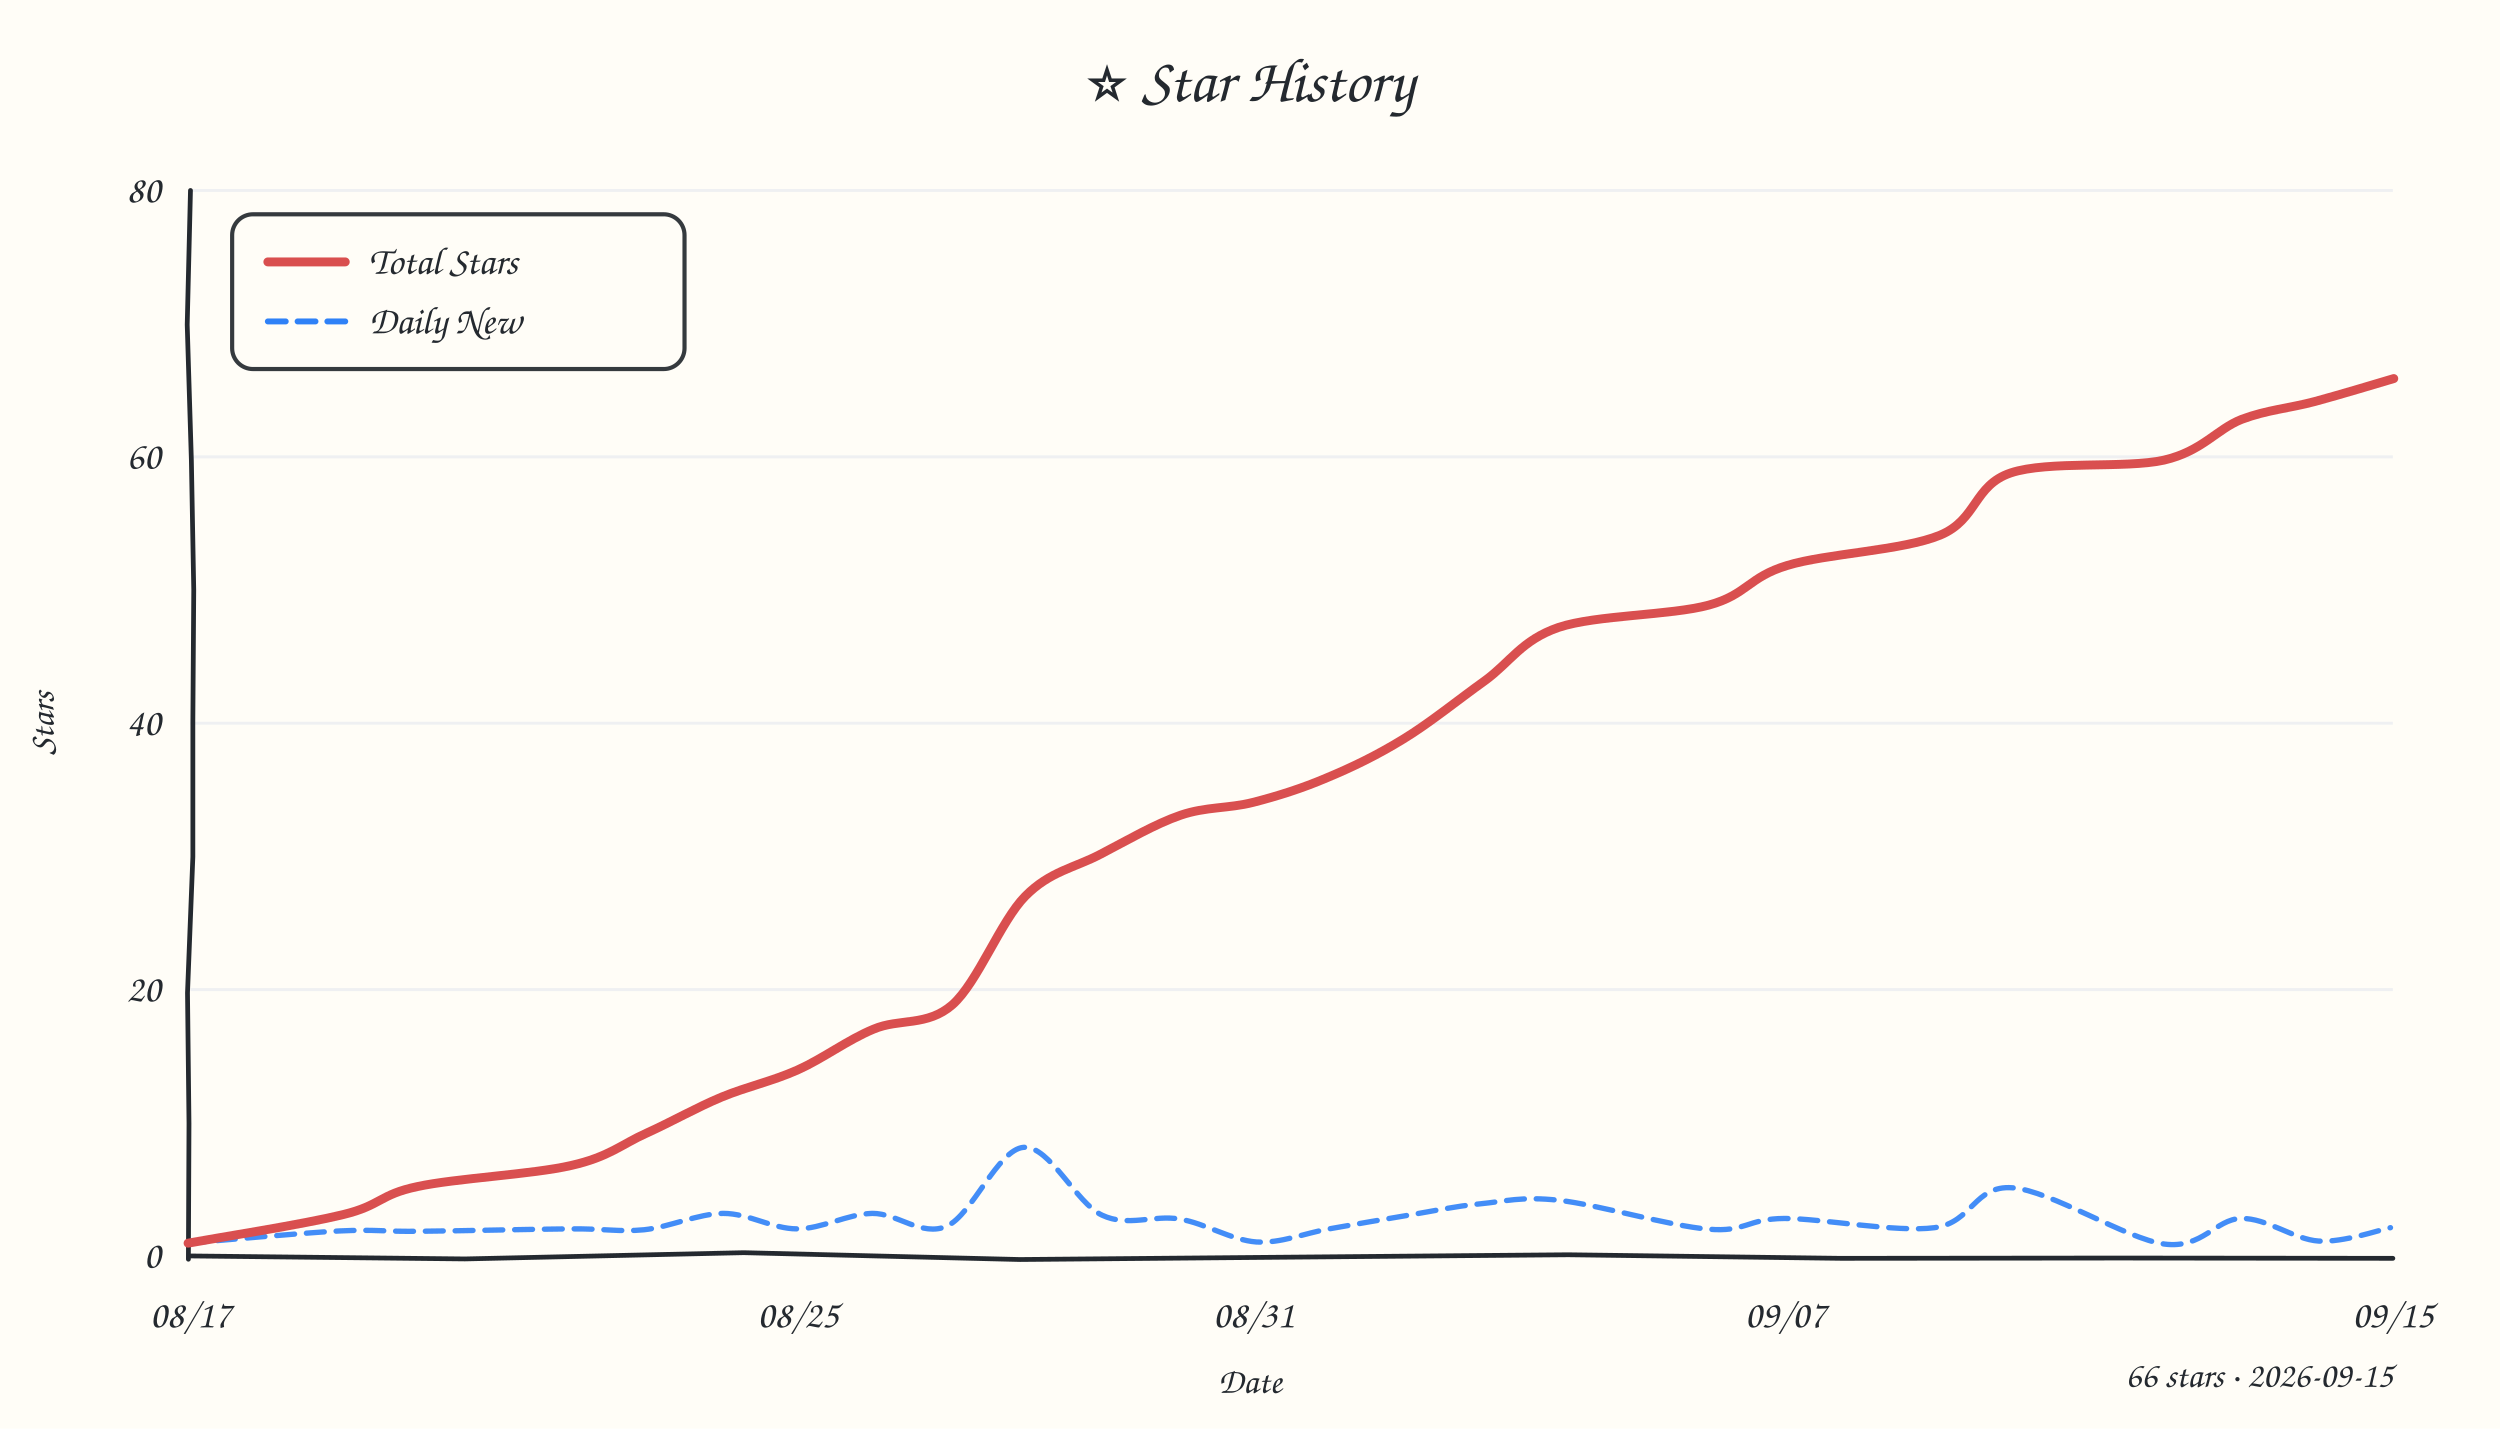
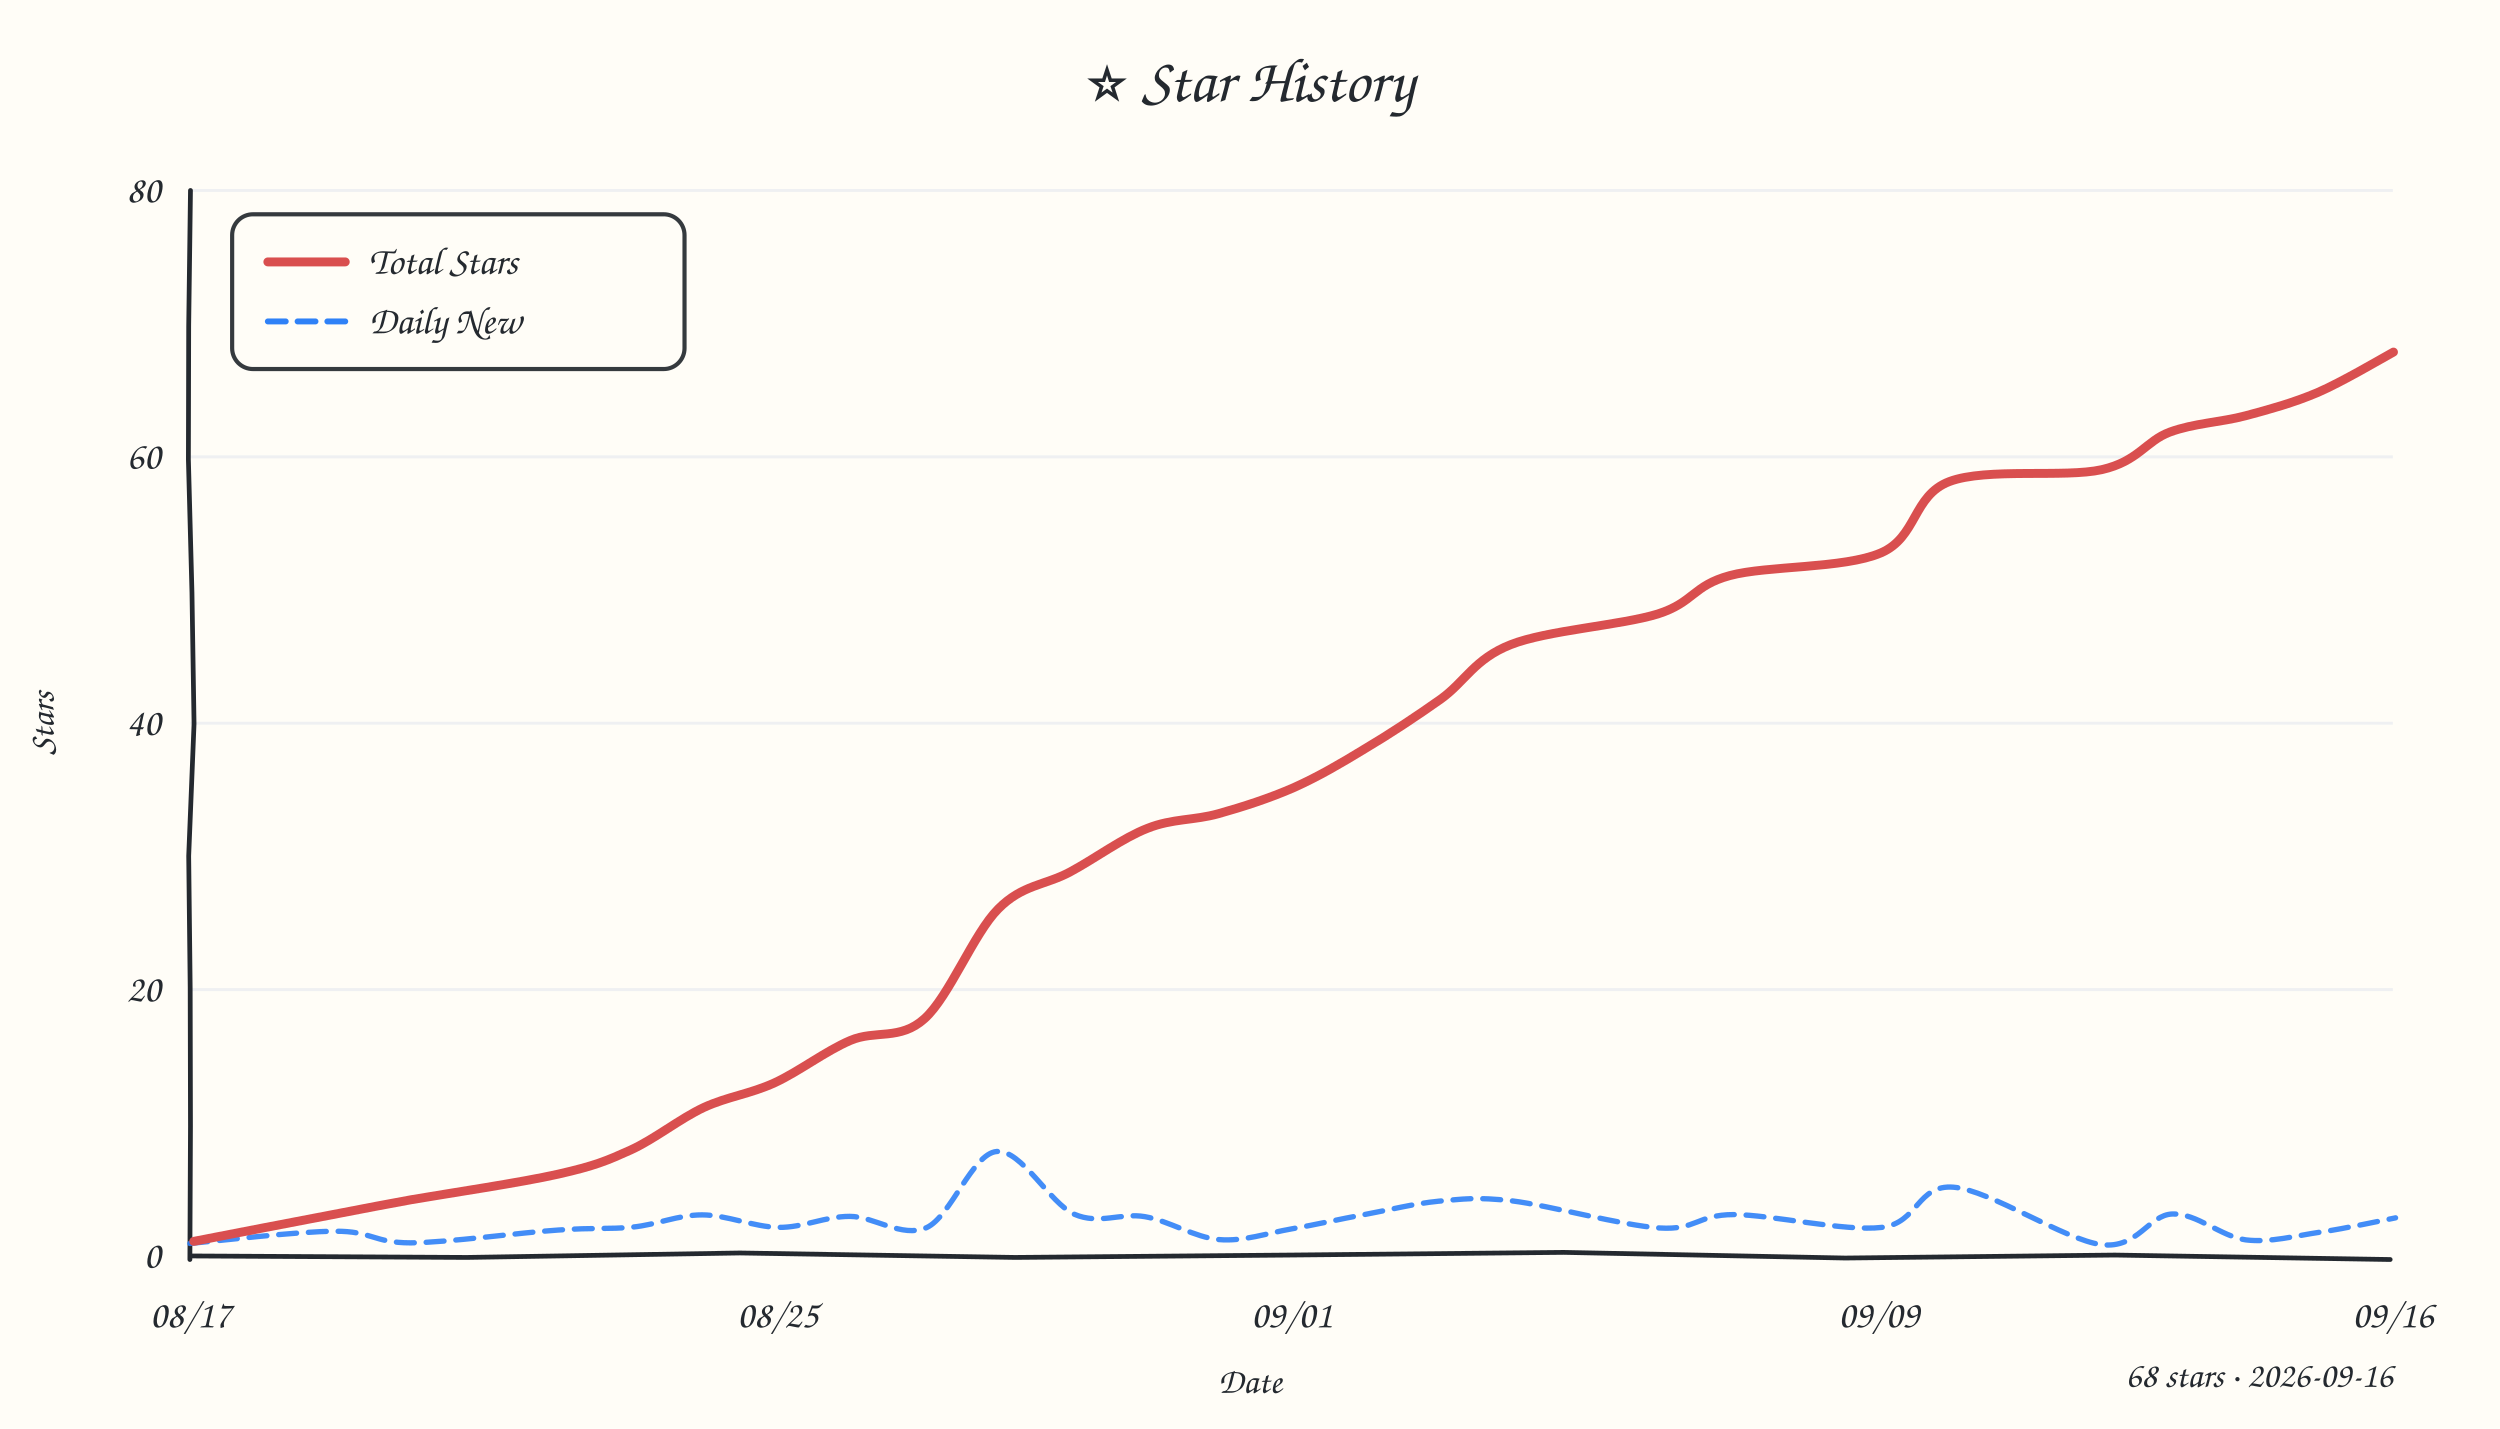
<svg xmlns="http://www.w3.org/2000/svg" width="840" height="480" viewBox="0 0 840 480">
  <style>text{font-family:"Comic Sans MS","Comic Sans","Chalkboard SE","Marker Felt","Segoe Print",cursive;fill:#24292f}</style>
  <rect width="100%" height="100%" fill="#fffdf7" />
  <text x="420" y="34" text-anchor="middle" font-size="21">⭐ Star History</text>
  <line x1="64" y1="332.5" x2="804" y2="332.5" stroke="#e8ebf0" stroke-width="1" opacity="0.7" />
  <line x1="64" y1="243.0" x2="804" y2="243.0" stroke="#e8ebf0" stroke-width="1" opacity="0.7" />
  <line x1="64" y1="153.5" x2="804" y2="153.5" stroke="#e8ebf0" stroke-width="1" opacity="0.7" />
  <line x1="64" y1="64.0" x2="804" y2="64.0" stroke="#e8ebf0" stroke-width="1" opacity="0.7" />
-   <path d="M 64 422 L 156.2 423.0 L 249.9 420.9 L 342.7 423.2 L 434.0 422.4 L 526.9 421.6 L 618.5 422.8 L 711.9 422.7 L 804.0 422.8" stroke="#24292f" stroke-width="1.6" fill="none" stroke-linecap="round" />
-   <path d="M 64 64 L 62.9 109.1 L 64.3 154.6 L 65.1 198.2 L 64.8 242.3 L 64.8 287.9 L 63.0 333.6 L 63.5 377.5 L 63.3 423.1" stroke="#24292f" stroke-width="1.6" fill="none" stroke-linecap="round" />
+   <path d="M 64 422 L 156.8 422.5 L 248.6 421.0 L 341.1 422.5 L 433.3 421.7 L 525.4 420.8 L 620.0 422.7 L 710.6 421.7 L 803.1 423.2" stroke="#24292f" stroke-width="1.6" fill="none" stroke-linecap="round" />
+   <path d="M 64 64 L 63.4 109.5 L 63.3 154.4 L 64.5 199.2 L 65.2 243.2 L 63.4 287.6 L 63.9 331.9 L 64.0 378.4 L 63.8 423.2" stroke="#24292f" stroke-width="1.6" fill="none" stroke-linecap="round" />
  <text x="54" y="426.0" text-anchor="end" font-size="13" fill="#57606a">0</text>
  <text x="54" y="336.5" text-anchor="end" font-size="13" fill="#57606a">20</text>
  <text x="54" y="247.0" text-anchor="end" font-size="13" fill="#57606a">40</text>
  <text x="54" y="157.5" text-anchor="end" font-size="13" fill="#57606a">60</text>
  <text x="54" y="68.0" text-anchor="end" font-size="13" fill="#57606a">80</text>
  <text x="64.0" y="446" text-anchor="middle" font-size="13" fill="#57606a">08/17</text>
-   <text x="268.1" y="446" text-anchor="middle" font-size="13" fill="#57606a">08/25</text>
-   <text x="421.2" y="446" text-anchor="middle" font-size="13" fill="#57606a">08/31</text>
-   <text x="599.9" y="446" text-anchor="middle" font-size="13" fill="#57606a">09/07</text>
-   <text x="804.0" y="446" text-anchor="middle" font-size="13" fill="#57606a">09/15</text>
+   <text x="261.3" y="446" text-anchor="middle" font-size="13" fill="#57606a">08/25</text>
+   <text x="434.0" y="446" text-anchor="middle" font-size="13" fill="#57606a">09/01</text>
+   <text x="631.3" y="446" text-anchor="middle" font-size="13" fill="#57606a">09/09</text>
+   <text x="804.0" y="446" text-anchor="middle" font-size="13" fill="#57606a">09/16</text>
  <text x="18" y="243" font-size="12" fill="#57606a" transform="rotate(-90 18 243)" text-anchor="middle">Stars</text>
  <text x="420" y="468" font-size="12" fill="#57606a" text-anchor="middle">Date</text>
-   <path d="M 63.1 417.7 C 71.6 417.0, 100.9 414.3, 114.0 413.6 C 127.0 413.0, 128.6 413.9, 141.4 413.7 C 154.3 413.6, 178.8 413.0, 191.3 412.9 C 203.8 412.8, 207.8 414.0, 216.4 413.2 C 225.0 412.3, 234.4 407.8, 243.0 407.7 C 251.6 407.7, 259.5 412.9, 267.8 412.9 C 276.2 412.9, 284.7 407.9, 293.1 407.7 C 301.5 407.6, 309.7 415.7, 318.1 412.0 C 326.6 408.3, 335.3 386.1, 344.0 385.5 C 352.7 384.9, 361.6 404.3, 370.3 408.3 C 379.0 412.4, 387.6 408.1, 396.3 409.6 C 404.9 411.0, 413.8 416.7, 422.1 417.3 C 430.5 417.8, 438.1 414.4, 446.6 412.9 C 455.1 411.4, 464.8 409.7, 473.3 408.3 C 481.7 406.9, 488.8 405.3, 497.2 404.5 C 505.7 403.7, 511.0 401.9, 523.8 403.3 C 536.6 404.7, 561.3 412.0, 574.0 413.0 C 586.6 414.1, 586.9 409.5, 599.6 409.4 C 612.2 409.4, 637.2 414.2, 650.0 412.5 C 662.8 410.8, 663.3 398.1, 676.2 399.1 C 689.0 400.0, 714.4 416.3, 727.2 418.0 C 740.0 419.7, 744.4 409.6, 753.0 409.4 C 761.7 409.2, 770.8 416.5, 779.1 417.0 C 787.5 417.5, 799.2 413.3, 803.2 412.5" fill="none" stroke="#2f81f7" stroke-width="1.8" stroke-dasharray="6 4" stroke-linecap="round" opacity="0.9" />
-   <path d="M 63.2 417.7 C 71.8 416.1, 102.4 411.3, 115.3 408.1 C 128.1 405.0, 127.4 401.4, 140.2 398.7 C 153.0 395.9, 179.0 394.6, 191.9 391.6 C 204.7 388.7, 208.8 384.5, 217.3 380.7 C 225.7 376.9, 234.1 372.1, 242.5 368.6 C 251.0 365.1, 259.5 363.3, 268.0 359.5 C 276.5 355.7, 284.8 349.4, 293.5 345.8 C 302.2 342.1, 311.5 345.0, 320.0 337.6 C 328.5 330.1, 336.2 309.5, 344.5 301.1 C 352.8 292.7, 361.1 291.6, 369.8 287.0 C 378.5 282.5, 388.2 276.8, 396.7 273.9 C 405.2 271.0, 412.8 271.7, 421.0 269.6 C 429.2 267.5, 437.5 264.9, 445.9 261.3 C 454.3 257.8, 462.6 253.8, 471.4 248.4 C 480.3 243.0, 490.1 235.0, 498.8 228.8 C 507.5 222.5, 511.2 215.1, 523.7 210.8 C 536.3 206.6, 561.4 206.8, 574.2 203.3 C 587.0 199.8, 587.5 193.9, 600.5 190.0 C 613.4 186.0, 639.4 185.0, 651.9 179.8 C 664.4 174.6, 663.1 163.1, 675.6 158.9 C 688.1 154.7, 714.2 157.5, 727.1 154.6 C 740.0 151.6, 744.8 144.2, 753.2 140.9 C 761.7 137.7, 769.2 137.2, 777.8 134.9 C 786.3 132.6, 799.9 128.5, 804.3 127.2" fill="none" stroke="#d94f4f" stroke-width="3" stroke-linecap="round" />
+   <path d="M 63.8 417.8 C 71.9 417.1, 100.2 413.7, 112.6 413.7 C 124.9 413.6, 125.5 417.6, 138.0 417.6 C 150.4 417.5, 175.1 414.1, 187.5 413.3 C 199.9 412.4, 204.5 413.1, 212.6 412.3 C 220.7 411.5, 227.8 408.2, 235.9 408.2 C 244.1 408.2, 253.4 412.3, 261.6 412.4 C 269.9 412.5, 277.2 408.7, 285.5 408.7 C 293.7 408.7, 303.0 416.1, 311.3 412.5 C 319.5 408.8, 326.7 387.6, 334.9 386.9 C 343.2 386.1, 352.7 404.3, 361.0 408.0 C 369.3 411.6, 376.6 407.4, 384.7 408.8 C 392.8 410.2, 401.4 415.8, 409.6 416.5 C 417.8 417.2, 425.9 414.3, 434.0 412.9 C 442.1 411.5, 450.2 409.6, 458.4 408.1 C 466.6 406.6, 475.1 404.4, 483.4 403.6 C 491.7 402.9, 495.7 402.1, 508.1 403.5 C 520.4 405.0, 545.2 411.8, 557.6 412.6 C 570.0 413.4, 570.2 408.1, 582.6 408.1 C 595.0 408.1, 620.0 413.9, 632.3 412.4 C 644.6 410.9, 644.1 397.9, 656.4 398.9 C 668.7 399.9, 693.9 416.7, 706.1 418.2 C 718.4 419.7, 721.9 408.1, 730.0 407.9 C 738.0 407.6, 746.3 415.5, 754.6 416.6 C 762.8 417.6, 771.3 415.2, 779.6 414.0 C 788.0 412.8, 800.7 410.0, 804.9 409.2" fill="none" stroke="#2f81f7" stroke-width="1.8" stroke-dasharray="6 4" stroke-linecap="round" opacity="0.9" />
+   <path d="M 65.1 417.1 C 73.3 415.5, 102.2 409.9, 114.4 407.6 C 126.6 405.3, 126.0 405.3, 138.2 403.1 C 150.4 401.0, 175.3 397.3, 187.6 394.5 C 199.9 391.7, 203.7 390.1, 211.9 386.4 C 220.0 382.7, 228.4 375.9, 236.5 372.1 C 244.6 368.4, 252.0 367.6, 260.3 363.8 C 268.5 360.0, 277.3 353.2, 285.7 349.6 C 294.1 346.0, 302.4 349.7, 310.6 342.3 C 318.9 334.9, 327.2 313.6, 335.4 305.4 C 343.5 297.2, 351.1 297.5, 359.5 293.0 C 367.9 288.5, 377.3 281.5, 385.6 278.3 C 393.9 275.0, 401.2 275.7, 409.4 273.4 C 417.6 271.1, 426.6 268.2, 434.8 264.6 C 443.0 260.9, 450.2 256.7, 458.4 251.7 C 466.7 246.8, 475.9 240.7, 484.1 234.9 C 492.3 229.0, 495.4 221.4, 507.6 216.6 C 519.7 211.8, 544.7 210.1, 557.0 206.3 C 569.2 202.4, 568.7 196.8, 581.2 193.4 C 593.7 190.0, 619.6 191.1, 631.9 185.8 C 644.2 180.6, 642.6 166.5, 655.0 161.8 C 667.4 157.1, 693.9 160.6, 706.2 157.8 C 718.5 155.0, 721.0 148.2, 729.0 145.2 C 737.1 142.2, 746.2 141.9, 754.5 139.7 C 762.7 137.5, 770.4 135.4, 778.7 131.9 C 787.0 128.3, 800.0 120.6, 804.2 118.3" fill="none" stroke="#d94f4f" stroke-width="3" stroke-linecap="round" />
  <rect x="78" y="72" width="152" height="52" rx="7" fill="#fffdf7" stroke="#24292f" stroke-width="1.4" opacity="0.92" />
  <line x1="90" y1="88" x2="116" y2="88" stroke="#d94f4f" stroke-width="3" stroke-linecap="round" />
  <text x="124" y="92" font-size="13">Total Stars</text>
  <line x1="90" y1="108" x2="116" y2="108" stroke="#2f81f7" stroke-width="2" stroke-dasharray="6 4" stroke-linecap="round" />
  <text x="124" y="112" font-size="13">Daily New</text>
-   <text x="804" y="466" text-anchor="end" font-size="12" fill="#57606a">66 stars · 2026-09-15</text>
+   <text x="804" y="466" text-anchor="end" font-size="12" fill="#57606a">68 stars · 2026-09-16</text>
</svg>
